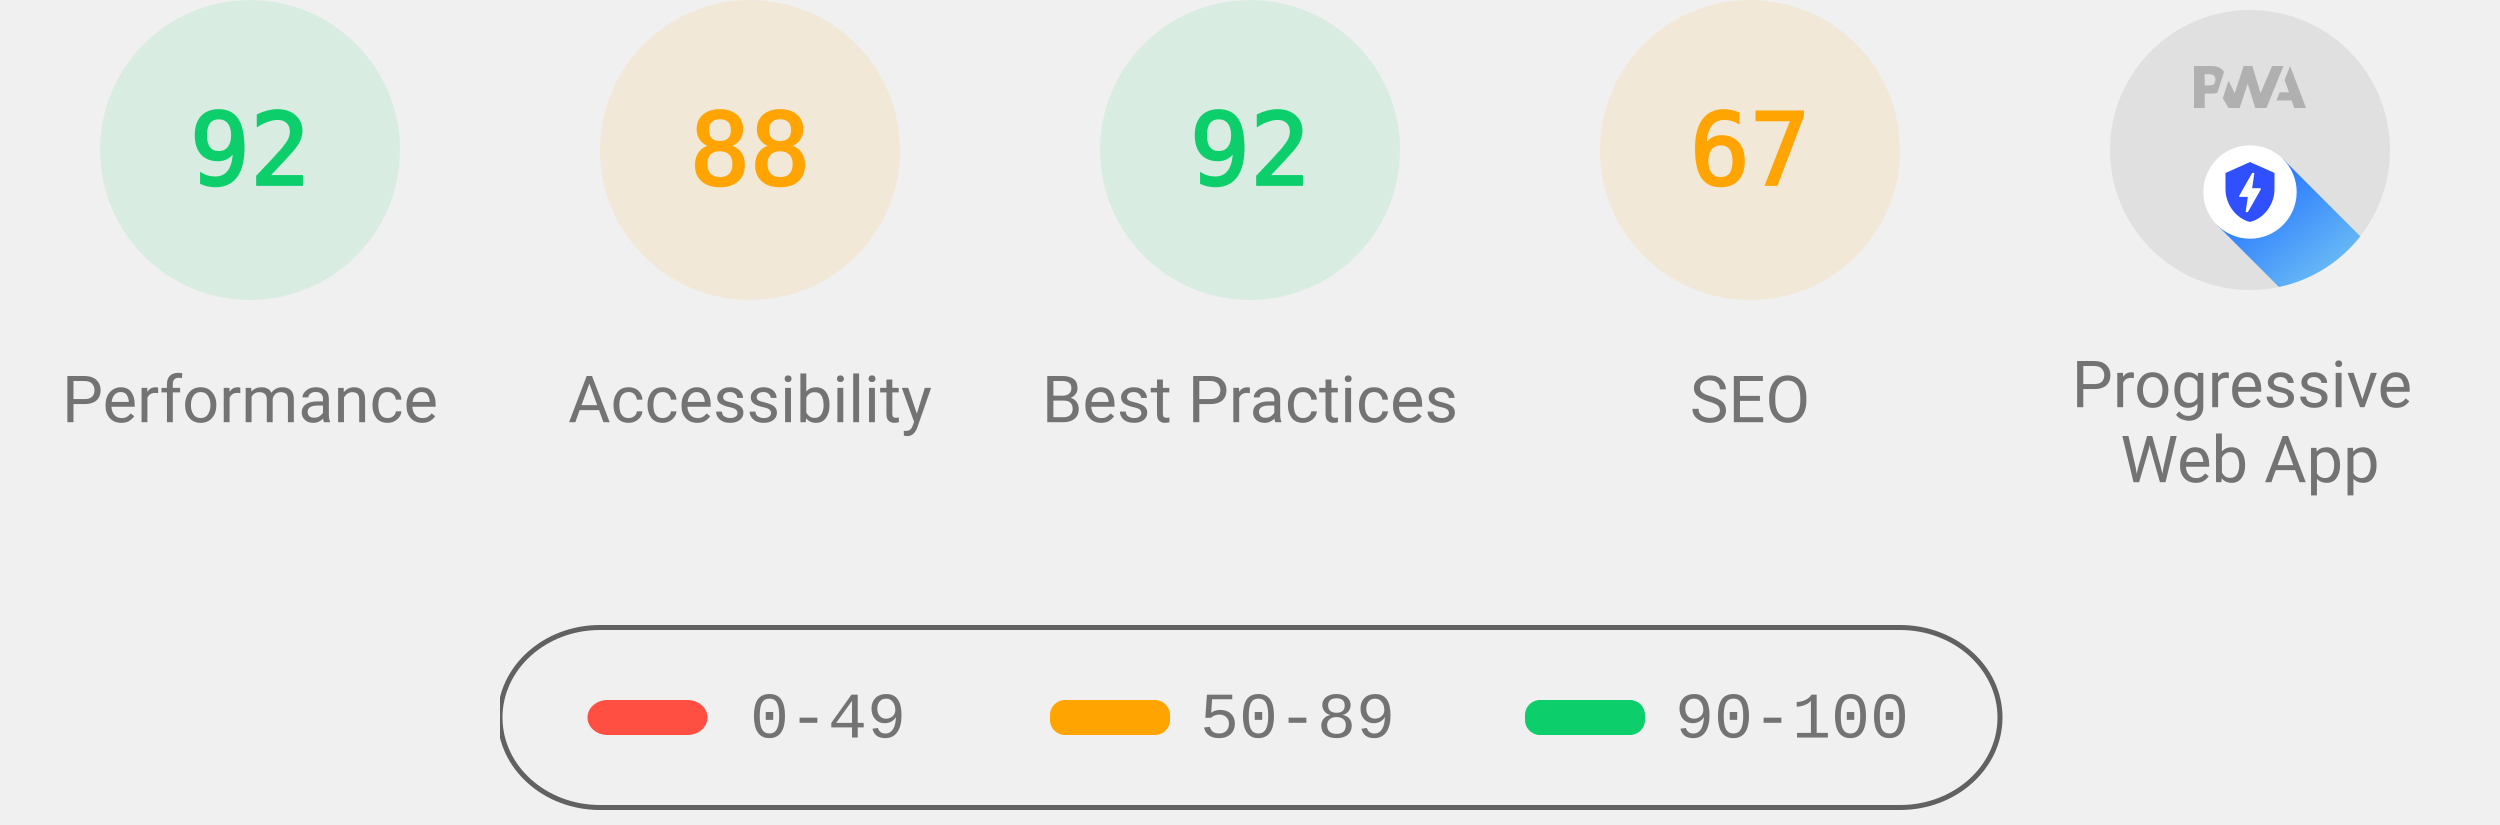
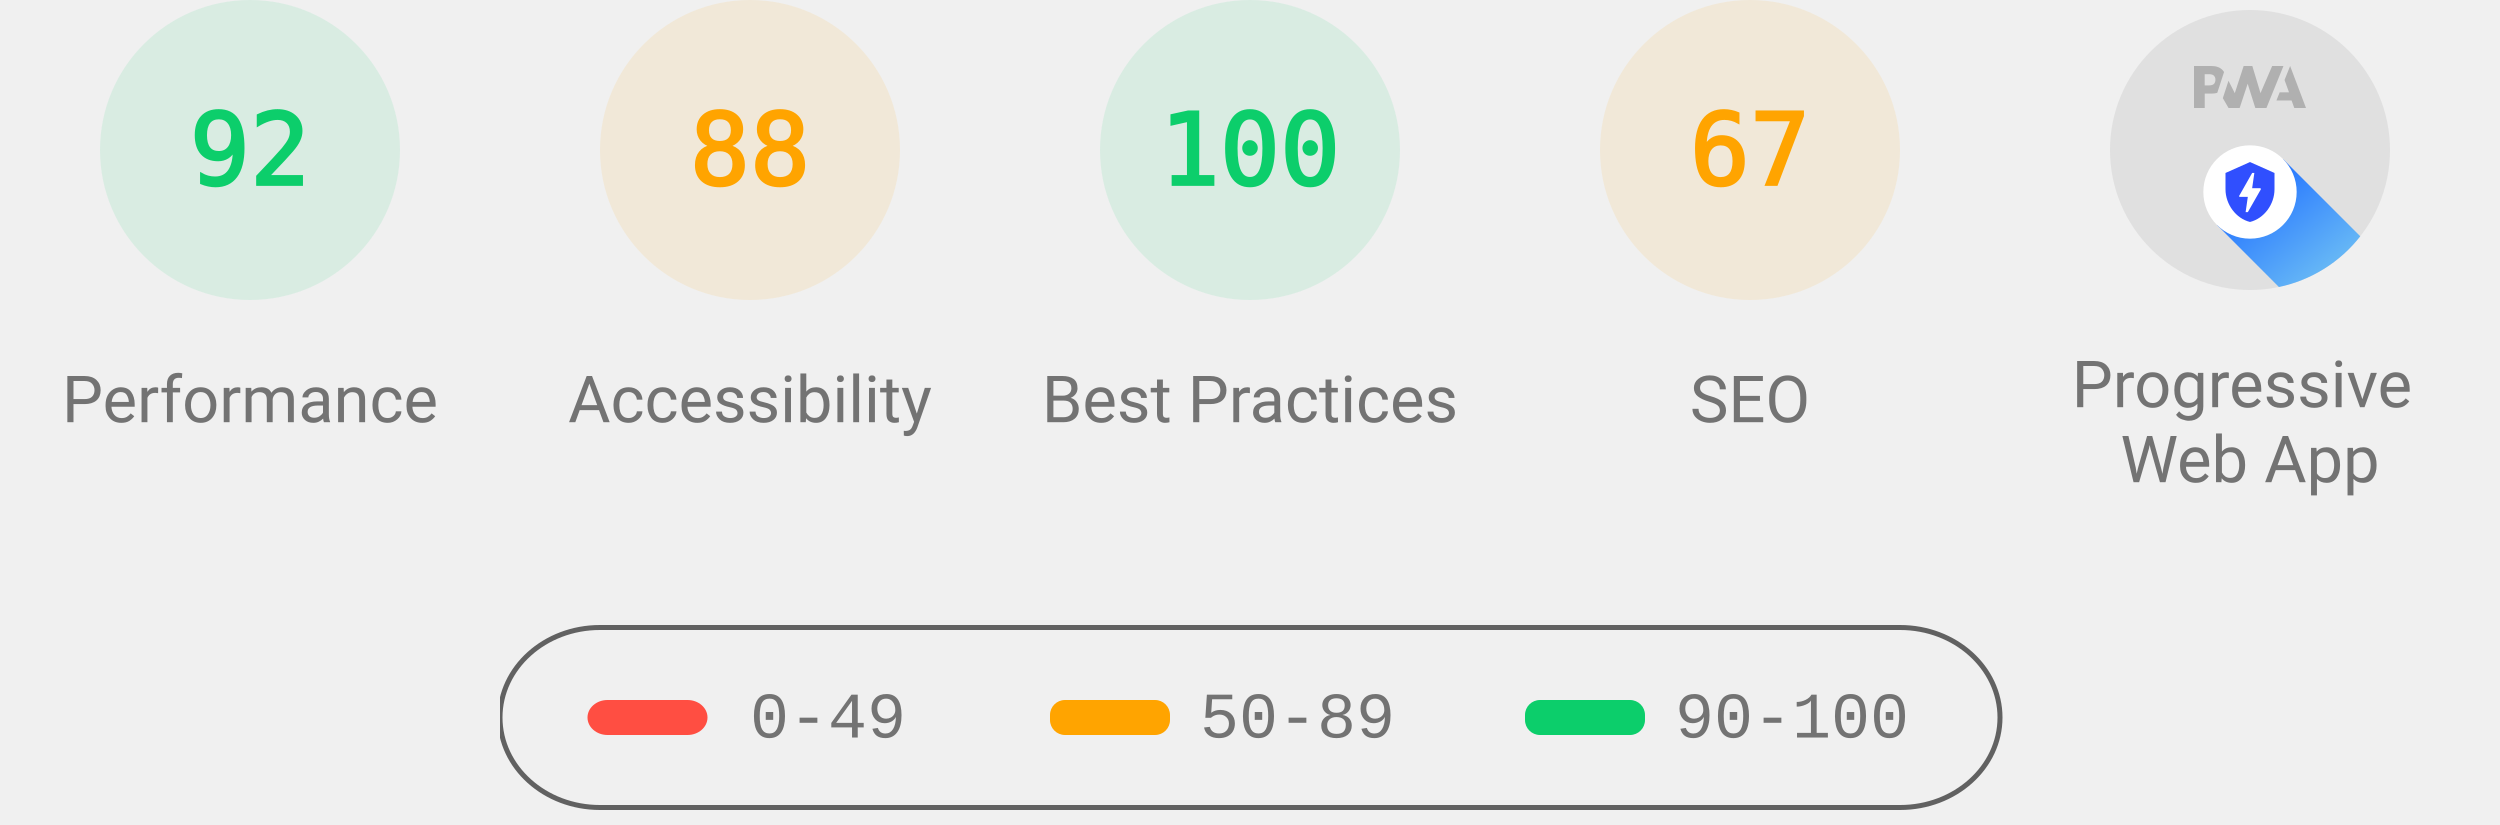
<svg xmlns="http://www.w3.org/2000/svg" class="theme--agnostic" fill="none" width="1000" height="330">
  <style>
			.gauge-base {
				opacity: 0.1
			}

			.gauge-arc {
				fill: none;
				animation-delay: 250ms;
				stroke-linecap: round;
				transform: rotate(-90deg);
				transform-origin: 100px 60px;
				animation: load-gauge 1s ease forwards
			}

			.guage-text {
				font-size: 40px;
				font-family: monospace;
				text-align: center
			}

			.guage-red {
				color: #ff4e42;
				fill: #ff4e42;
				stroke: #ff4e42
			}
			.guage-orange {
				color: #ffa400;
				fill: #ffa400;
				stroke: #ffa400
			}
			.guage-green {
				color: #0cce6b;
				fill: #0cce6b;
				stroke: #0cce6b
			}
			.theme--agnostic .guage-undefined {
				color: #5c5c5c;
				fill: #5c5c5c;
				stroke: #5c5c5c
			}
			.theme--light .guage-undefined {
				color: #1e1e1e;
				fill: #1e1e1e;
				stroke: #1e1e1e
			}
			.theme--dark .guage-undefined {
				color: #f5f5f5;
				fill: #f5f5f5;
				stroke: #f5f5f5
			}

			.guage-title {
				stroke: none;
				font-size: 26px;
				line-height: 26px;
				font-family: Roboto, Halvetica, Arial, sans-serif
			}
			.metric.guage-title {
				font-family: 'Courier New', Courier, monospace
			}
			.theme--agnostic .guage-title {
				color: #737373;
				fill: #737373
			}
			.theme--light .guage-title {
				color: #212121;
				fill: #212121
			}
			.theme--dark .guage-title {
				color: #f5f5f5;
				fill: #f5f5f5
			}

			@keyframes load-gauge {
				from {
					stroke-dasharray: 0 352.858
				}
			}
			.lh-gauge--pwa__disc {
				fill: #e0e0e0
			}
			.lh-gauge--pwa__logo {
				position: relative;
				fill: #b0b0b0
			}
			.lh-gauge--pwa__invisible {
				display: none
			}
			.lh-gauge--pwa__visible {
				display: inline
			}
			.guage-invisible {
				display: none
			}
			.lh-gauge--pwa__logo--primary-color {
				fill: #304ffe
			}
			.theme--agnostic .lh-gauge--pwa__logo--secondary-color {
				fill: #787878
			}
			.theme--light .lh-gauge--pwa__logo--secondary-color {
				fill: #3d3d3d
			}
			.theme--dark .lh-gauge--pwa__logo--secondary-color {
				fill: #d8b6b6
			}
			.theme--light #svg_2 {
				stroke: #00000022
			}
			.theme--agnostic #svg_2 {
				stroke: #616161
			}
			.theme--light #svg_2 {
				stroke: #00000022
			}
			.theme--dark #svg_2 {
				stroke: #f5f5f566
			}
		</style>
  <svg class="guage-div guage-perf guage-green" viewBox="0 0 200 200" width="200" height="200" x="0" y="0">
    <circle class="gauge-base" r="56" cx="100" cy="60" stroke-width="8" />
    <circle class="gauge-arc guage-arc-1" r="56" cx="100" cy="60" stroke-width="8" style="stroke-dasharray: 323.709, 351.858;" />
    <text class="guage-text" x="100px" y="60px" alignment-baseline="central" dominant-baseline="central" text-anchor="middle">92</text>
    <text class="guage-title" x="100px" y="160px" alignment-baseline="central" dominant-baseline="central" text-anchor="middle">Performance</text>
  </svg>,<svg class="guage-div guage-perf guage-orange" viewBox="0 0 200 200" width="200" height="200" x="200" y="0">
    <circle class="gauge-base" r="56" cx="100" cy="60" stroke-width="8" />
    <circle class="gauge-arc guage-arc-1" r="56" cx="100" cy="60" stroke-width="8" style="stroke-dasharray: 309.635, 351.858;" />
    <text class="guage-text" x="100px" y="60px" alignment-baseline="central" dominant-baseline="central" text-anchor="middle">88</text>
    <text class="guage-title" x="100px" y="160px" alignment-baseline="central" dominant-baseline="central" text-anchor="middle">Accessibility</text>
  </svg>,<svg class="guage-div guage-perf guage-green" viewBox="0 0 200 200" width="200" height="200" x="400" y="0">
    <circle class="gauge-base" r="56" cx="100" cy="60" stroke-width="8" />
-     <circle class="gauge-arc guage-arc-1" r="56" cx="100" cy="60" stroke-width="8" style="stroke-dasharray: 323.709, 351.858;" />
-     <text class="guage-text" x="100px" y="60px" alignment-baseline="central" dominant-baseline="central" text-anchor="middle">92</text>
+     <circle class="gauge-arc guage-arc-1" r="56" cx="100" cy="60" stroke-width="8" style="stroke-dasharray: 351.858, 351.858;" />
+     <text class="guage-text" x="100px" y="60px" alignment-baseline="central" dominant-baseline="central" text-anchor="middle">100</text>
    <text class="guage-title" x="100px" y="160px" alignment-baseline="central" dominant-baseline="central" text-anchor="middle">Best Practices</text>
  </svg>,<svg class="guage-div guage-perf guage-orange" viewBox="0 0 200 200" width="200" height="200" x="600" y="0">
    <circle class="gauge-base" r="56" cx="100" cy="60" stroke-width="8" />
    <circle class="gauge-arc guage-arc-1" r="56" cx="100" cy="60" stroke-width="8" style="stroke-dasharray: 235.745, 351.858;" />
    <text class="guage-text" x="100px" y="60px" alignment-baseline="central" dominant-baseline="central" text-anchor="middle">67</text>
    <text class="guage-title" x="100px" y="160px" alignment-baseline="central" dominant-baseline="central" text-anchor="middle">SEO</text>
  </svg>,<svg class="guage-div guage-pwa" viewBox="0 0 200 200" width="200" height="200" x="800" y="0">
    <svg viewBox="0 0 60 60" width="112" height="112" x="44" y="4">
      <defs>
        <linearGradient id="lh-gauge--pwa__check-circle__gradient-0" x1="50%" y1="0%" x2="50%" y2="100%">
          <stop stop-color="#00C852" offset="0%" />
          <stop stop-color="#009688" offset="100%" />
        </linearGradient>
        <linearGradient id="lh-gauge--pwa__installable__shadow-gradient-0" x1="76.056%" x2="24.111%" y1="82.995%" y2="24.735%">
          <stop stop-color="#A5D6A7" offset="0%" />
          <stop stop-color="#80CBC4" offset="100%" />
        </linearGradient>
        <linearGradient id="lh-gauge--pwa__fast-reliable__shadow-gradient-0" x1="76.056%" y1="82.995%" x2="25.678%" y2="26.493%">
          <stop stop-color="#64B5F6" offset="0%" />
          <stop stop-color="#2979FF" offset="100%" />
        </linearGradient>
        <g id="lh-gauge--pwa__fast-reliable-badge-0">
          <circle fill="#FFFFFF" cx="10" cy="10" r="10" />
          <path fill="#304FFE" d="M10 3.58l5.25 2.34v3.5c0 3.23-2.24 6.26-5.25 7-3.01-.74-5.25-3.77-5.25-7v-3.5L10 3.58zm-.47 10.74l2.76-4.83.03-.07c.04-.08 0-.24-.22-.24h-1.64l.47-3.26h-.47l-2.7 4.77c-.02.01.05-.1-.04.05-.09.16-.1.31.18.31h1.63l-.47 3.27h.47z" />
        </g>
        <g id="lh-gauge--pwa__installable-badge-0">
          <circle fill="#FFFFFF" cx="10" cy="10" r="10" />
          <path fill="#009688" d="M10 4.167A5.835 5.835 0 0 0 4.167 10 5.835 5.835 0 0 0 10 15.833 5.835 5.835 0 0 0 15.833 10 5.835 5.835 0 0 0 10 4.167zm2.917 6.416h-2.334v2.334H9.417v-2.334H7.083V9.417h2.334V7.083h1.166v2.334h2.334v1.166z" />
        </g>
      </defs>
      <g stroke="none" fill-rule="nonzero">
        <circle class="lh-gauge--pwa__disc" cx="30" cy="30" r="30" />
        <g class="lh-gauge--pwa__logo">
          <path d="M35.66 19.39l.7-1.75h2L37.4 15 38.6 12l3.4 9h-2.51l-.58-1.61z" />
          <path d="M33.52 21l3.65-9h-2.42l-2.5 5.82L30.5 12h-1.86l-1.9 5.82-1.35-2.65-1.21 3.72L25.4 21h2.38l1.72-5.2 1.64 5.2z" />
          <path fill-rule="nonzero" d="M20.3 17.91h1.48c.45 0 .85-.05 1.2-.15l.39-1.18 1.07-3.3a2.64 2.64 0 0 0-.28-.37c-.55-.6-1.36-.91-2.42-.91H18v9h2.3V17.9zm1.96-3.84c.22.22.33.5.33.87 0 .36-.1.65-.29.87-.2.23-.59.35-1.15.35h-.86v-2.41h.87c.52 0 .89.1 1.1.32z" />
        </g>
        <rect class="lh-gauge--pwa__component lh-gauge--pwa__na-line lh-gauge--pwa__invisible" fill="#FFFFFF" x="20" y="32" width="20" height="4" rx="2" />
        <g class="lh-gauge--pwa__component lh-gauge--pwa__fast-reliable-badge lh-gauge--pwa__visible" transform="translate(20, 29)">
          <path fill="url(#lh-gauge--pwa__fast-reliable__shadow-gradient-0)" d="M33.63 19.49A30 30 0 0 1 16.2 30.36L3 17.14 17.14 3l16.49 16.49z" />
          <use href="#lh-gauge--pwa__fast-reliable-badge-0" />
        </g>
        <g class="lh-gauge--pwa__component lh-gauge--pwa__installable-badge lh-gauge--pwa__invisible" transform="translate(20, 29)">
          <path fill="url(#lh-gauge--pwa__installable__shadow-gradient-0)" d="M33.629 19.487c-4.272 5.453-10.391 9.39-17.415 10.869L3 17.142 17.142 3 33.63 19.487z" />
          <use href="#lh-gauge--pwa__installable-badge-0" />
        </g>
        <g class="lh-gauge--pwa__component lh-gauge--pwa__fast-reliable-installable-badges lh-gauge--pwa__invisible">
          <g transform="translate(8, 29)">
            <path fill="url(#lh-gauge--pwa__fast-reliable__shadow-gradient-0)" d="M16.321 30.463L3 17.143 17.142 3l22.365 22.365A29.864 29.864 0 0 1 22 31c-1.942 0-3.84-.184-5.679-.537z" />
            <use href="#lh-gauge--pwa__fast-reliable-badge-0" />
          </g>
          <g transform="translate(32, 29)">
            <path fill="url(#lh-gauge--pwa__installable__shadow-gradient-0)" d="M25.982 11.84a30.107 30.107 0 0 1-13.08 15.203L3 17.143 17.142 3l8.84 8.84z" />
            <use href="#lh-gauge--pwa__installable-badge-0" />
          </g>
        </g>
        <g class="lh-gauge--pwa__component lh-gauge--pwa__check-circle lh-gauge--pwa__invisible" transform="translate(18, 28)">
          <circle fill="#FFFFFF" cx="12" cy="12" r="12" />
          <path fill="url(#lh-gauge--pwa__check-circle__gradient-0)" d="M12 2a10 10 0 1 0 0 20 10 10 0 0 0 0-20zm-2 15l-5-5 1.41-1.41L10 14.17l7.59-7.59L19 8l-9 9z" />
        </g>
      </g>
    </svg>
    <text class="guage-title" y="160px" alignment-baseline="central" dominant-baseline="central" text-anchor="middle">
      <tspan x="100px" dy="-6px">Progressive</tspan>
      <tspan x="100px" dy="30px">Web App</tspan>
    </text>
  </svg>
  <svg width="604" height="76" x="200" y="250">
    <g>
      <rect fill="none" id="canvas_background" height="80" width="604" y="-1" x="-1" />
      <g display="none" overflow="visible" y="0" x="0" height="100%" width="100%" id="canvasGrid">
        <rect fill="url(#gridpattern)" stroke-width="0" y="0" x="0" height="100%" width="100%" />
      </g>
    </g>
    <g>
      <rect fill-opacity="0" stroke-width="2" rx="40" id="svg_2" height="72" width="600" y="1" x="0" fill="#000000" />
      <rect stroke="#000" rx="8" id="svg_3" height="14" width="48" y="30" x="35" stroke-opacity="null" stroke-width="0" fill="#ff4e42" />
      <rect stroke="#000" rx="6" id="svg_4" height="14" width="48" y="30" x="220" stroke-opacity="null" stroke-width="0" fill="#ffa400" />
      <rect stroke="#000" rx="6" id="svg_5" height="14" width="48" y="30" x="410" stroke-opacity="null" stroke-width="0" fill="#0cce6b" />
      <text class="metric guage-title" xml:space="preserve" text-anchor="start" font-size="26" id="svg_6" y="45" x="100" stroke-opacity="null" stroke-width="0" stroke="#000">0-49</text>
      <text class="metric guage-title" xml:space="preserve" text-anchor="start" font-size="26" id="svg_7" y="45" x="280" stroke-opacity="null" stroke-width="0" stroke="#000">50-89</text>
      <text class="metric guage-title" xml:space="preserve" text-anchor="start" font-size="26" id="svg_8" y="45" x="470" stroke-opacity="null" stroke-width="0" stroke="#000">90-100</text>
    </g>
  </svg>
</svg>
